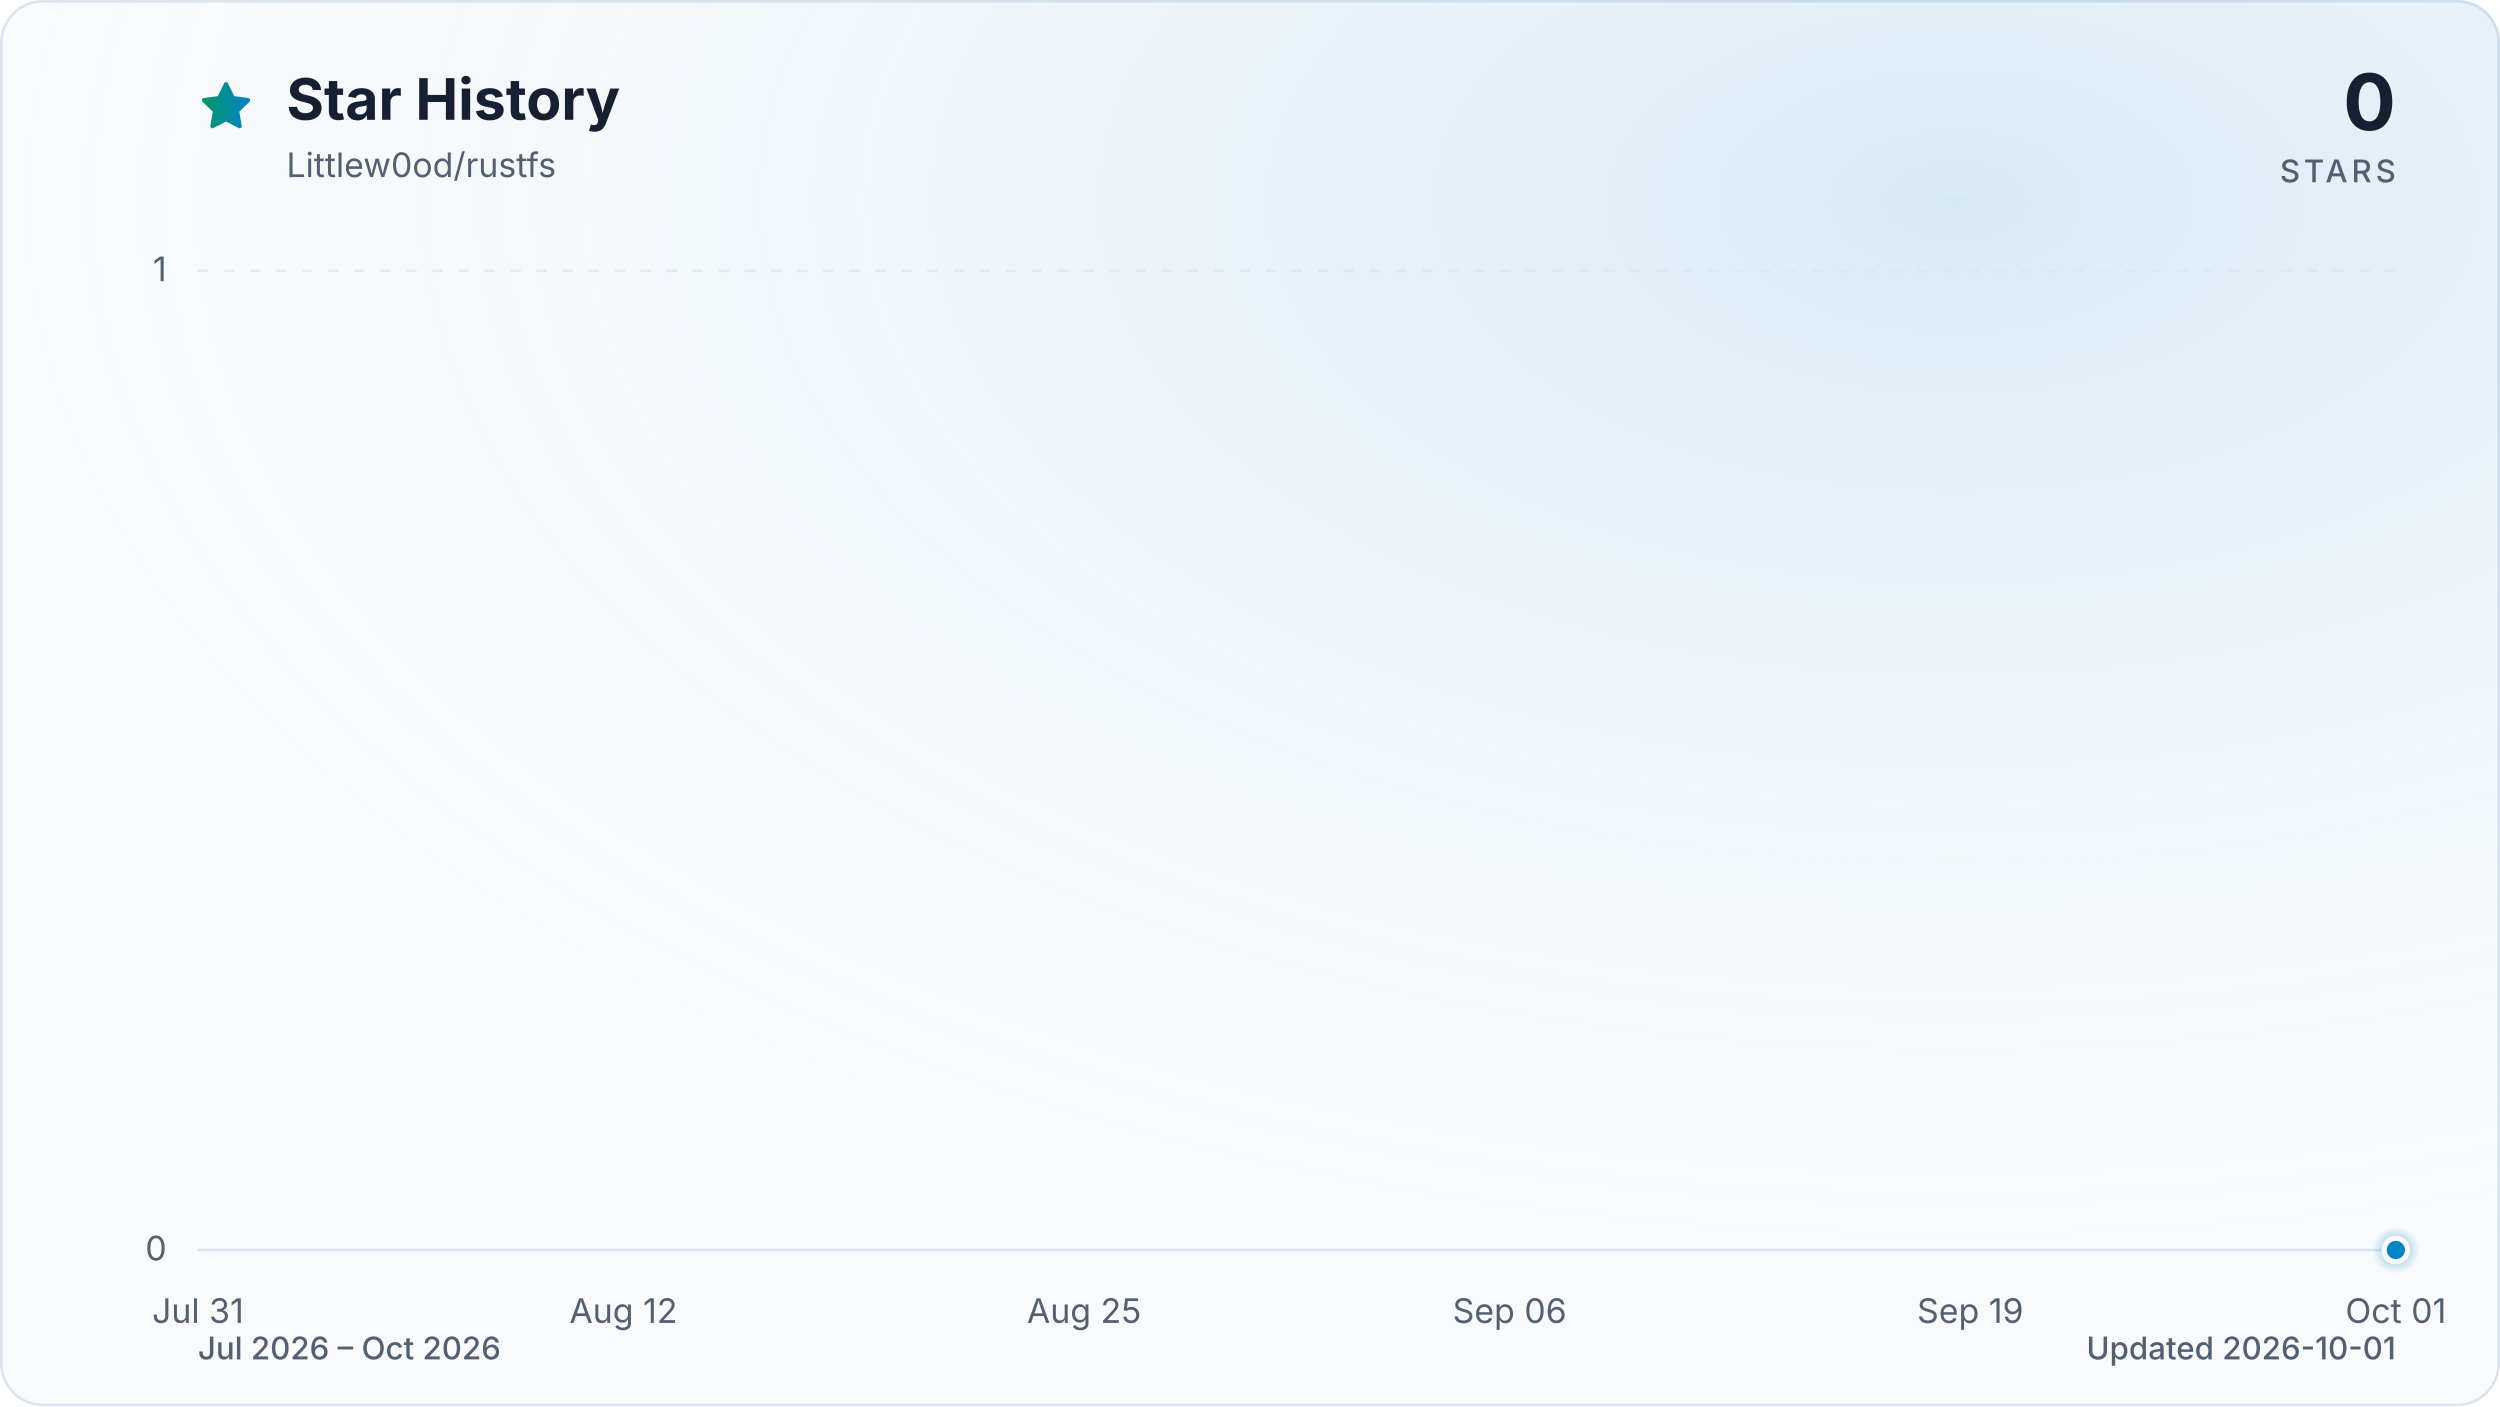
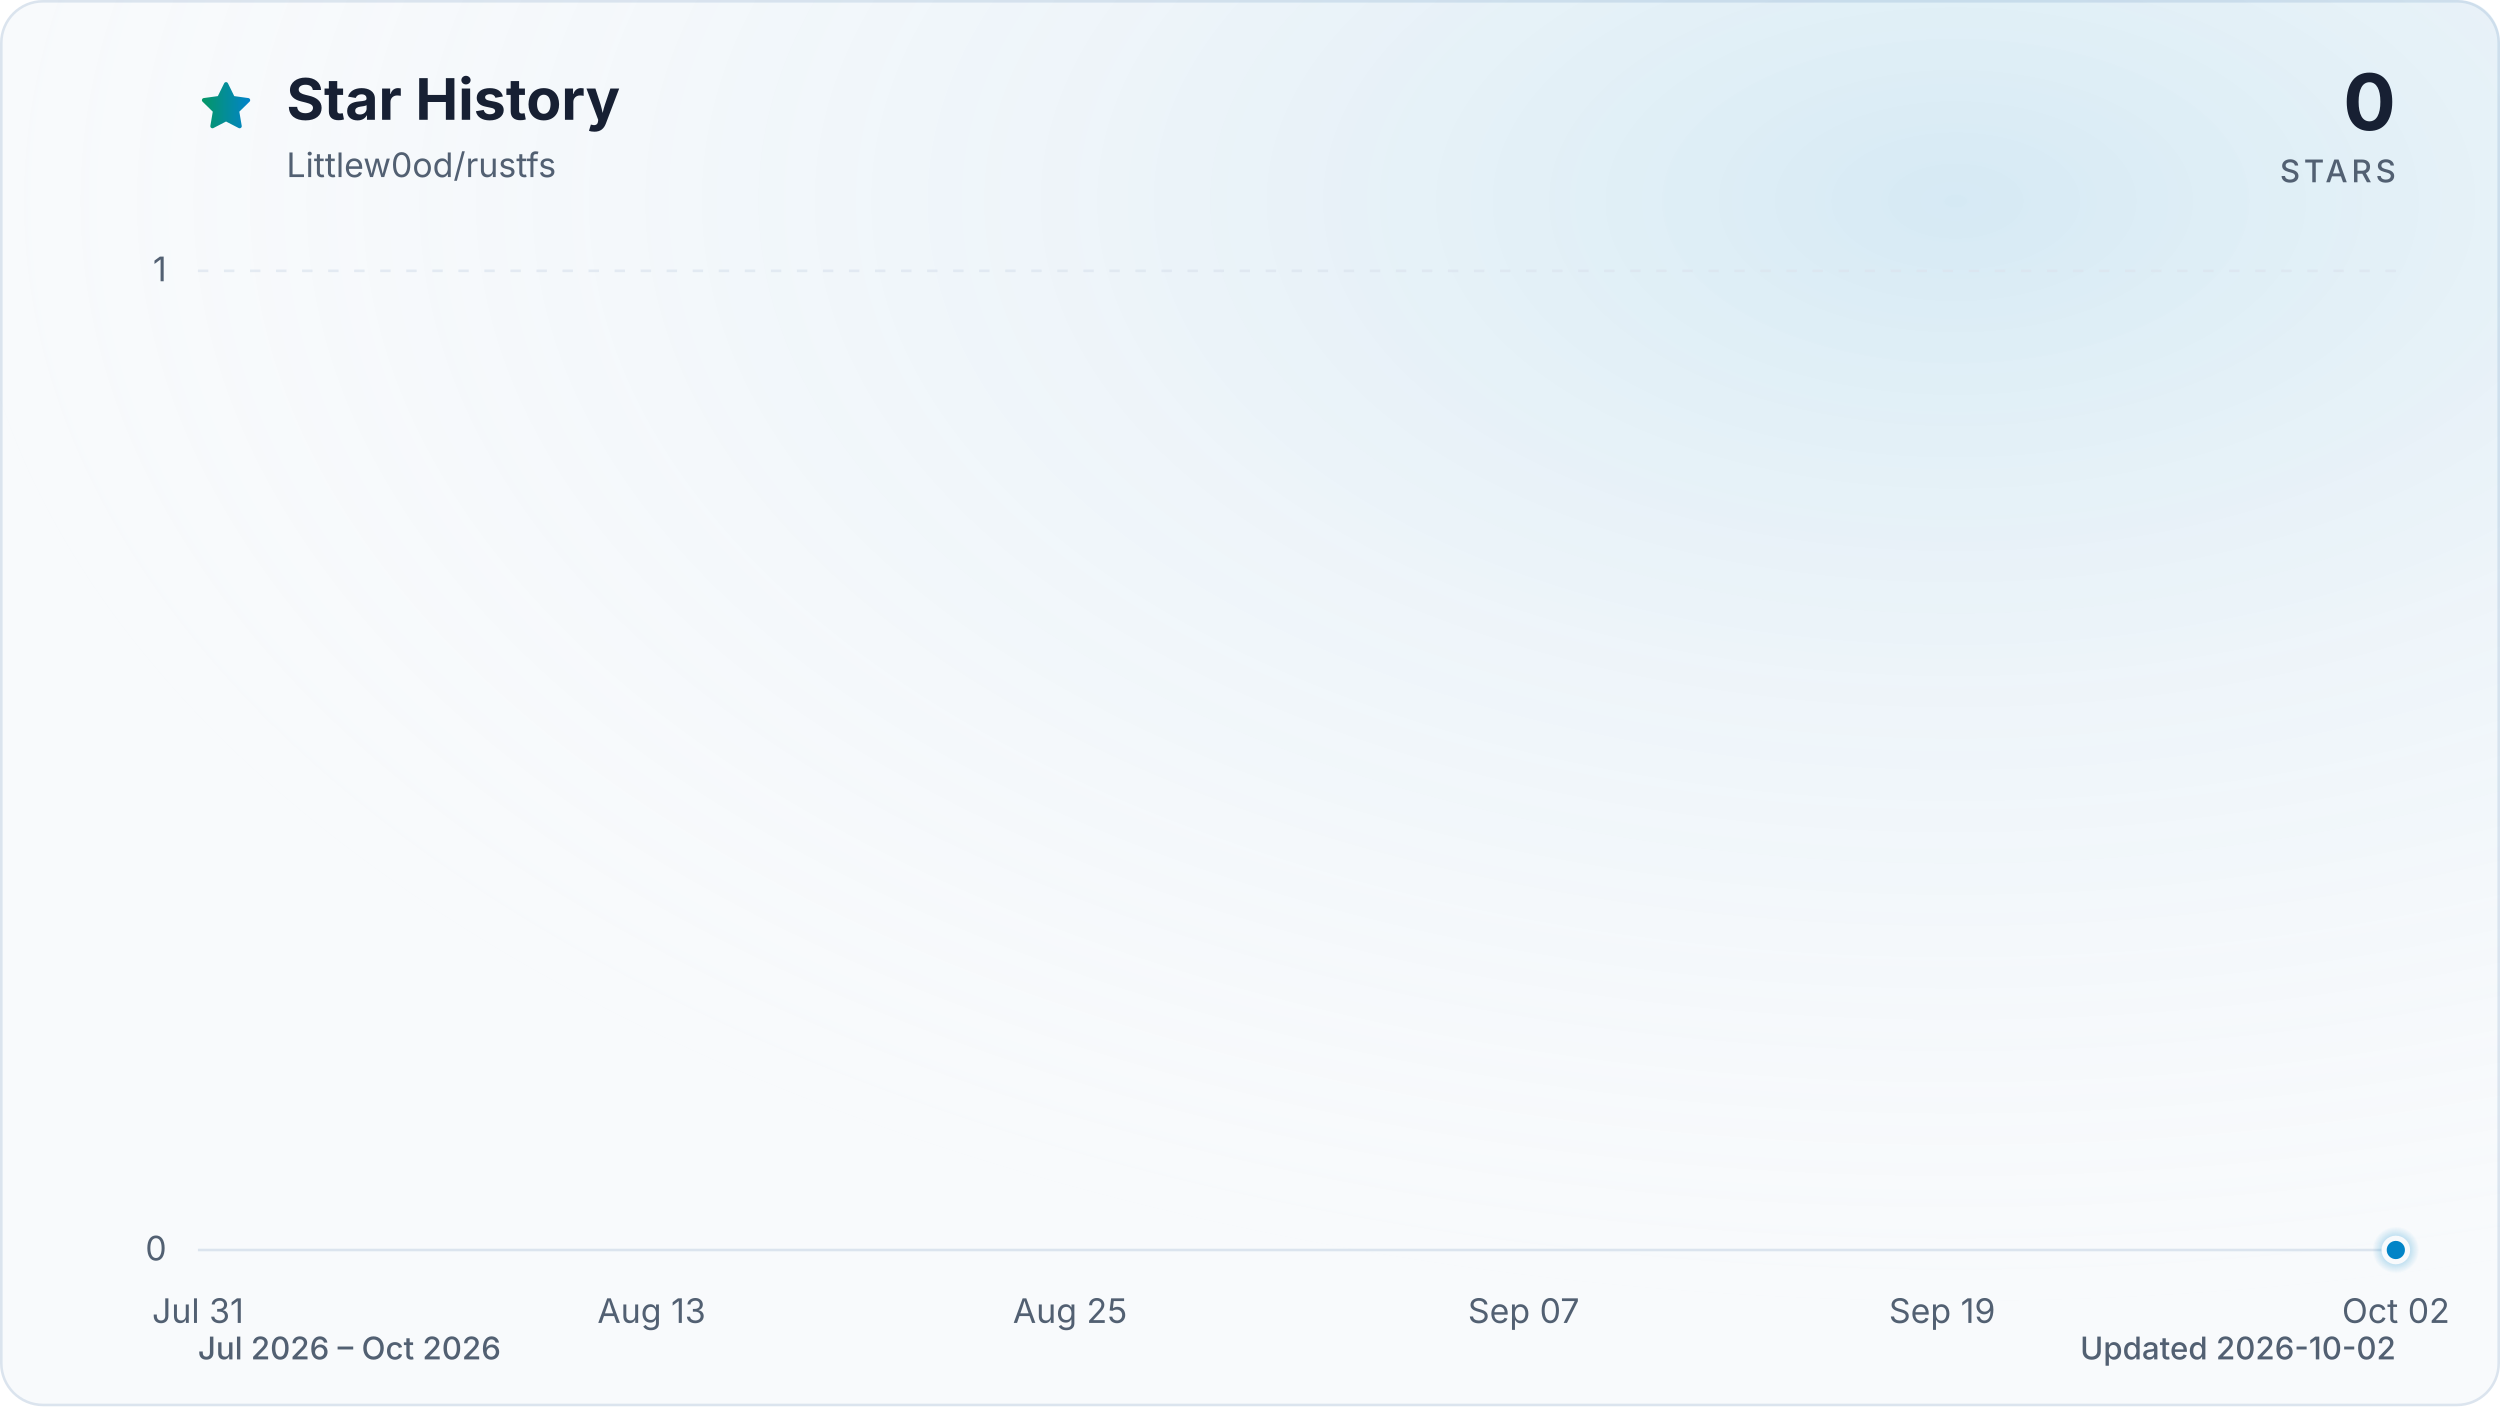
<svg xmlns="http://www.w3.org/2000/svg" viewBox="0 0 960 540" role="img" aria-labelledby="title description" data-style="gradient" data-variant="glow" data-animated="true">
  <defs>
    <linearGradient id="trend" x1="0" y1="0" x2="1" y2="0">
      <stop offset="0%" stop-color="#059669" />
      <stop offset="100%" stop-color="#0284c7" />
    </linearGradient>
    <linearGradient id="area" x1="0" y1="0" x2="0" y2="1">
      <stop offset="0%" stop-color="#059669" stop-opacity="0.30" />
      <stop offset="55%" stop-color="#0284c7" stop-opacity="0.10" />
      <stop offset="100%" stop-color="#0284c7" stop-opacity="0.01" />
    </linearGradient>
    <radialGradient id="marker-halo" cx="50%" cy="50%" r="50%">
      <stop offset="0%" stop-color="#0284c7" stop-opacity="0.55" />
      <stop offset="100%" stop-color="#0284c7" stop-opacity="0" />
    </radialGradient>
    <radialGradient id="surface-glow" cx="78%" cy="14%" r="80%">
      <stop offset="0%" stop-color="#0284c7" stop-opacity="0.14" />
      <stop offset="100%" stop-color="#f8fafc" stop-opacity="0" />
    </radialGradient>
    <filter id="trend-glow" x="-20%" y="-20%" width="140%" height="140%">
      <feGaussianBlur stdDeviation="7" />
    </filter>
  </defs>
  <style>
.trend-enter{transform-box:fill-box;transform-origin:center;animation:trend-enter 520ms cubic-bezier(0.16,1,0.3,1)}
.marker-enter{transform-box:fill-box;transform-origin:center;animation:marker-enter 320ms cubic-bezier(0.16,1,0.3,1) 200ms both}
.marker-pulse{transform-box:fill-box;transform-origin:center;animation:marker-pulse 2.6s ease-out infinite}
@keyframes trend-enter{from{opacity:.35;transform:translateY(10px)}to{opacity:1;transform:translateY(0)}}
@keyframes marker-enter{from{opacity:0;transform:scale(.4)}to{opacity:1;transform:scale(1)}}
@keyframes marker-pulse{0%{opacity:.5;transform:scale(.7)}70%,100%{opacity:0;transform:scale(2.1)}}
@media (prefers-reduced-motion:reduce){.trend-enter,.marker-enter,.marker-pulse{animation:none!important}}
@media (prefers-reduced-motion:reduce){.marker-pulse{opacity:0}}
</style>
  <rect x="0.5" y="0.5" width="959" height="539" fill="#f8fafc" stroke="#dbe4ee" stroke-width="1" rx="16" />
  <rect width="960" height="540" fill="url(#surface-glow)" rx="16" />
  <path d="M12 2.6l2.9 5.9 6.5.9-4.7 4.6 1.1 6.5-5.8-3-5.8 3 1.1-6.5-4.7-4.6 6.5-.9L12 2.6Z" transform="translate(76 30) scale(.9)" fill="url(#trend)" stroke="url(#trend)" stroke-width="1.8" stroke-linejoin="round" aria-hidden="true" />
  <text x="110" y="46" fill="#172033" font-family="ui-sans-serif, system-ui, -apple-system, BlinkMacSystemFont, 'Segoe UI', sans-serif" font-size="22" font-weight="700">Star History</text>
  <text x="110" y="68" fill="#526072" font-family="ui-sans-serif, system-ui, -apple-system, BlinkMacSystemFont, 'Segoe UI', sans-serif" font-size="13">Littlew0od/rustfs</text>
  <text x="920" y="50" fill="#172033" font-family="ui-sans-serif, system-ui, -apple-system, BlinkMacSystemFont, 'Segoe UI', sans-serif" font-size="30" font-weight="700" text-anchor="end">0</text>
  <text x="920" y="70" fill="#526072" font-family="ui-sans-serif, system-ui, -apple-system, BlinkMacSystemFont, 'Segoe UI', sans-serif" font-size="12" font-weight="500" letter-spacing="1.5" text-anchor="end">STARS</text>
  <line x1="76" y1="480.0" x2="920" y2="480.0" stroke="#dbe4ee" stroke-width="1" stroke-dasharray="0" opacity="1" />
  <text x="64" y="484.0" fill="#526072" font-family="ui-sans-serif, system-ui, -apple-system, BlinkMacSystemFont, 'Segoe UI', sans-serif" font-size="13" text-anchor="end">0</text>
  <line x1="76" y1="104.0" x2="920" y2="104.0" stroke="#dbe4ee" stroke-width="1" stroke-dasharray="4 6" opacity="0.7" />
  <text x="64" y="108.0" fill="#526072" font-family="ui-sans-serif, system-ui, -apple-system, BlinkMacSystemFont, 'Segoe UI', sans-serif" font-size="13" text-anchor="end">1</text>
  <text x="76.0" y="508" fill="#526072" font-family="ui-sans-serif, system-ui, -apple-system, BlinkMacSystemFont, 'Segoe UI', sans-serif" font-size="13" text-anchor="middle">Jul 31</text>
-   <text x="239.4" y="508" fill="#526072" font-family="ui-sans-serif, system-ui, -apple-system, BlinkMacSystemFont, 'Segoe UI', sans-serif" font-size="13" text-anchor="middle">Aug 12</text>
-   <text x="416.3" y="508" fill="#526072" font-family="ui-sans-serif, system-ui, -apple-system, BlinkMacSystemFont, 'Segoe UI', sans-serif" font-size="13" text-anchor="middle">Aug 25</text>
-   <text x="579.7" y="508" fill="#526072" font-family="ui-sans-serif, system-ui, -apple-system, BlinkMacSystemFont, 'Segoe UI', sans-serif" font-size="13" text-anchor="middle">Sep 06</text>
-   <text x="756.6" y="508" fill="#526072" font-family="ui-sans-serif, system-ui, -apple-system, BlinkMacSystemFont, 'Segoe UI', sans-serif" font-size="13" text-anchor="middle">Sep 19</text>
-   <text x="920.0" y="508" fill="#526072" font-family="ui-sans-serif, system-ui, -apple-system, BlinkMacSystemFont, 'Segoe UI', sans-serif" font-size="13" text-anchor="middle">Oct 01</text>
+   <text x="250.2" y="508" fill="#526072" font-family="ui-sans-serif, system-ui, -apple-system, BlinkMacSystemFont, 'Segoe UI', sans-serif" font-size="13" text-anchor="middle">Aug 13</text>
+   <text x="410.9" y="508" fill="#526072" font-family="ui-sans-serif, system-ui, -apple-system, BlinkMacSystemFont, 'Segoe UI', sans-serif" font-size="13" text-anchor="middle">Aug 25</text>
+   <text x="585.1" y="508" fill="#526072" font-family="ui-sans-serif, system-ui, -apple-system, BlinkMacSystemFont, 'Segoe UI', sans-serif" font-size="13" text-anchor="middle">Sep 07</text>
+   <text x="745.8" y="508" fill="#526072" font-family="ui-sans-serif, system-ui, -apple-system, BlinkMacSystemFont, 'Segoe UI', sans-serif" font-size="13" text-anchor="middle">Sep 19</text>
+   <text x="920.0" y="508" fill="#526072" font-family="ui-sans-serif, system-ui, -apple-system, BlinkMacSystemFont, 'Segoe UI', sans-serif" font-size="13" text-anchor="middle">Oct 02</text>
  <g class="trend-enter">
-     <path d="M 76.0 480.0 C 80.5 480.0, 85.1 480.0, 89.6 480.0 C 94.2 480.0, 98.7 480.0, 103.2 480.0 C 107.8 480.0, 112.3 480.0, 116.8 480.0 C 121.4 480.0, 125.9 480.0, 130.5 480.0 C 135.0 480.0, 139.5 480.0, 144.1 480.0 C 148.6 480.0, 153.1 480.0, 157.7 480.0 C 162.2 480.0, 166.8 480.0, 171.3 480.0 C 175.8 480.0, 180.4 480.0, 184.9 480.0 C 189.4 480.0, 194.0 480.0, 198.5 480.0 C 203.1 480.0, 207.6 480.0, 212.1 480.0 C 216.7 480.0, 221.2 480.0, 225.7 480.0 C 230.3 480.0, 234.8 480.0, 239.4 480.0 C 243.9 480.0, 248.4 480.0, 253.0 480.0 C 257.5 480.0, 262.0 480.0, 266.6 480.0 C 271.1 480.0, 275.7 480.0, 280.2 480.0 C 284.7 480.0, 289.3 480.0, 293.8 480.0 C 298.3 480.0, 302.9 480.0, 307.4 480.0 C 312.0 480.0, 316.5 480.0, 321.0 480.0 C 325.6 480.0, 330.1 480.0, 334.6 480.0 C 339.2 480.0, 343.7 480.0, 348.3 480.0 C 352.8 480.0, 357.3 480.0, 361.9 480.0 C 366.4 480.0, 370.9 480.0, 375.5 480.0 C 380.0 480.0, 384.6 480.0, 389.1 480.0 C 393.6 480.0, 398.2 480.0, 402.7 480.0 C 407.2 480.0, 411.8 480.0, 416.3 480.0 C 420.9 480.0, 425.4 480.0, 429.9 480.0 C 434.5 480.0, 439.0 480.0, 443.5 480.0 C 448.1 480.0, 452.6 480.0, 457.2 480.0 C 461.7 480.0, 466.2 480.0, 470.8 480.0 C 475.3 480.0, 479.8 480.0, 484.4 480.0 C 488.9 480.0, 493.5 480.0, 498.0 480.0 C 502.5 480.0, 507.1 480.0, 511.6 480.0 C 516.2 480.0, 520.7 480.0, 525.2 480.0 C 529.8 480.0, 534.3 480.0, 538.8 480.0 C 543.4 480.0, 547.9 480.0, 552.5 480.0 C 557.0 480.0, 561.5 480.0, 566.1 480.0 C 570.6 480.0, 575.1 480.0, 579.7 480.0 C 584.2 480.0, 588.8 480.0, 593.3 480.0 C 597.8 480.0, 602.4 480.0, 606.9 480.0 C 611.4 480.0, 616.0 480.0, 620.5 480.0 C 625.1 480.0, 629.6 480.0, 634.1 480.0 C 638.7 480.0, 643.2 480.0, 647.7 480.0 C 652.3 480.0, 656.8 480.0, 661.4 480.0 C 665.9 480.0, 670.4 480.0, 675.0 480.0 C 679.5 480.0, 684.0 480.0, 688.6 480.0 C 693.1 480.0, 697.7 480.0, 702.2 480.0 C 706.7 480.0, 711.3 480.0, 715.8 480.0 C 720.3 480.0, 724.9 480.0, 729.4 480.0 C 734.0 480.0, 738.5 480.0, 743.0 480.0 C 747.6 480.0, 752.1 480.0, 756.6 480.0 C 761.2 480.0, 765.7 480.0, 770.3 480.0 C 774.8 480.0, 779.3 480.0, 783.9 480.0 C 788.4 480.0, 792.9 480.0, 797.5 480.0 C 802.0 480.0, 806.6 480.0, 811.1 480.0 C 815.6 480.0, 820.2 480.0, 824.7 480.0 C 829.2 480.0, 833.8 480.0, 838.3 480.0 C 842.9 480.0, 847.4 480.0, 851.9 480.0 C 856.5 480.0, 861.0 480.0, 865.5 480.0 C 870.1 480.0, 874.6 480.0, 879.2 480.0 C 883.7 480.0, 888.2 480.0, 892.8 480.0 C 897.3 480.0, 901.8 480.0, 906.4 480.0 C 910.9 480.0, 915.5 480.0, 920.0 480.0 L 920.0 480.0 L 76.0 480.0 Z" fill="url(#area)" />
-     <path d="M 76.0 480.0 C 80.5 480.0, 85.1 480.0, 89.6 480.0 C 94.2 480.0, 98.7 480.0, 103.2 480.0 C 107.8 480.0, 112.3 480.0, 116.8 480.0 C 121.4 480.0, 125.9 480.0, 130.5 480.0 C 135.0 480.0, 139.5 480.0, 144.1 480.0 C 148.6 480.0, 153.1 480.0, 157.7 480.0 C 162.2 480.0, 166.8 480.0, 171.3 480.0 C 175.8 480.0, 180.4 480.0, 184.9 480.0 C 189.4 480.0, 194.0 480.0, 198.5 480.0 C 203.1 480.0, 207.6 480.0, 212.1 480.0 C 216.7 480.0, 221.2 480.0, 225.7 480.0 C 230.3 480.0, 234.8 480.0, 239.4 480.0 C 243.9 480.0, 248.4 480.0, 253.0 480.0 C 257.5 480.0, 262.0 480.0, 266.6 480.0 C 271.1 480.0, 275.7 480.0, 280.2 480.0 C 284.7 480.0, 289.3 480.0, 293.8 480.0 C 298.3 480.0, 302.9 480.0, 307.4 480.0 C 312.0 480.0, 316.5 480.0, 321.0 480.0 C 325.6 480.0, 330.1 480.0, 334.6 480.0 C 339.2 480.0, 343.7 480.0, 348.3 480.0 C 352.8 480.0, 357.3 480.0, 361.9 480.0 C 366.4 480.0, 370.9 480.0, 375.5 480.0 C 380.0 480.0, 384.6 480.0, 389.1 480.0 C 393.6 480.0, 398.2 480.0, 402.7 480.0 C 407.2 480.0, 411.8 480.0, 416.3 480.0 C 420.9 480.0, 425.4 480.0, 429.9 480.0 C 434.5 480.0, 439.0 480.0, 443.5 480.0 C 448.1 480.0, 452.6 480.0, 457.2 480.0 C 461.7 480.0, 466.2 480.0, 470.8 480.0 C 475.3 480.0, 479.8 480.0, 484.4 480.0 C 488.9 480.0, 493.5 480.0, 498.0 480.0 C 502.5 480.0, 507.1 480.0, 511.6 480.0 C 516.2 480.0, 520.7 480.0, 525.2 480.0 C 529.8 480.0, 534.3 480.0, 538.8 480.0 C 543.4 480.0, 547.9 480.0, 552.5 480.0 C 557.0 480.0, 561.5 480.0, 566.1 480.0 C 570.6 480.0, 575.1 480.0, 579.7 480.0 C 584.2 480.0, 588.8 480.0, 593.3 480.0 C 597.8 480.0, 602.4 480.0, 606.9 480.0 C 611.4 480.0, 616.0 480.0, 620.5 480.0 C 625.1 480.0, 629.6 480.0, 634.1 480.0 C 638.7 480.0, 643.2 480.0, 647.7 480.0 C 652.3 480.0, 656.8 480.0, 661.4 480.0 C 665.9 480.0, 670.4 480.0, 675.0 480.0 C 679.5 480.0, 684.0 480.0, 688.6 480.0 C 693.1 480.0, 697.7 480.0, 702.2 480.0 C 706.7 480.0, 711.3 480.0, 715.8 480.0 C 720.3 480.0, 724.9 480.0, 729.4 480.0 C 734.0 480.0, 738.5 480.0, 743.0 480.0 C 747.6 480.0, 752.1 480.0, 756.6 480.0 C 761.2 480.0, 765.7 480.0, 770.3 480.0 C 774.8 480.0, 779.3 480.0, 783.9 480.0 C 788.4 480.0, 792.9 480.0, 797.5 480.0 C 802.0 480.0, 806.6 480.0, 811.1 480.0 C 815.6 480.0, 820.2 480.0, 824.7 480.0 C 829.2 480.0, 833.8 480.0, 838.3 480.0 C 842.9 480.0, 847.4 480.0, 851.9 480.0 C 856.5 480.0, 861.0 480.0, 865.5 480.0 C 870.1 480.0, 874.6 480.0, 879.2 480.0 C 883.7 480.0, 888.2 480.0, 892.8 480.0 C 897.3 480.0, 901.8 480.0, 906.4 480.0 C 910.9 480.0, 915.5 480.0, 920.0 480.0" fill="none" stroke="url(#trend)" stroke-width="12" stroke-linecap="round" stroke-linejoin="round" opacity="0.16" filter="url(#trend-glow)" />
-     <path d="M 76.0 480.0 C 80.5 480.0, 85.1 480.0, 89.6 480.0 C 94.2 480.0, 98.7 480.0, 103.2 480.0 C 107.8 480.0, 112.3 480.0, 116.8 480.0 C 121.4 480.0, 125.9 480.0, 130.5 480.0 C 135.0 480.0, 139.5 480.0, 144.1 480.0 C 148.6 480.0, 153.1 480.0, 157.7 480.0 C 162.2 480.0, 166.8 480.0, 171.3 480.0 C 175.8 480.0, 180.4 480.0, 184.9 480.0 C 189.4 480.0, 194.0 480.0, 198.5 480.0 C 203.1 480.0, 207.6 480.0, 212.1 480.0 C 216.7 480.0, 221.2 480.0, 225.7 480.0 C 230.3 480.0, 234.8 480.0, 239.4 480.0 C 243.9 480.0, 248.4 480.0, 253.0 480.0 C 257.5 480.0, 262.0 480.0, 266.6 480.0 C 271.1 480.0, 275.7 480.0, 280.2 480.0 C 284.7 480.0, 289.3 480.0, 293.8 480.0 C 298.3 480.0, 302.9 480.0, 307.4 480.0 C 312.0 480.0, 316.5 480.0, 321.0 480.0 C 325.6 480.0, 330.1 480.0, 334.6 480.0 C 339.2 480.0, 343.7 480.0, 348.3 480.0 C 352.8 480.0, 357.3 480.0, 361.9 480.0 C 366.4 480.0, 370.9 480.0, 375.5 480.0 C 380.0 480.0, 384.6 480.0, 389.1 480.0 C 393.6 480.0, 398.2 480.0, 402.7 480.0 C 407.2 480.0, 411.8 480.0, 416.3 480.0 C 420.9 480.0, 425.4 480.0, 429.9 480.0 C 434.5 480.0, 439.0 480.0, 443.5 480.0 C 448.1 480.0, 452.6 480.0, 457.2 480.0 C 461.7 480.0, 466.2 480.0, 470.8 480.0 C 475.3 480.0, 479.8 480.0, 484.4 480.0 C 488.9 480.0, 493.5 480.0, 498.0 480.0 C 502.5 480.0, 507.1 480.0, 511.6 480.0 C 516.2 480.0, 520.7 480.0, 525.2 480.0 C 529.8 480.0, 534.3 480.0, 538.8 480.0 C 543.4 480.0, 547.9 480.0, 552.5 480.0 C 557.0 480.0, 561.5 480.0, 566.1 480.0 C 570.6 480.0, 575.1 480.0, 579.7 480.0 C 584.2 480.0, 588.8 480.0, 593.3 480.0 C 597.8 480.0, 602.4 480.0, 606.9 480.0 C 611.4 480.0, 616.0 480.0, 620.5 480.0 C 625.1 480.0, 629.6 480.0, 634.1 480.0 C 638.7 480.0, 643.2 480.0, 647.7 480.0 C 652.3 480.0, 656.8 480.0, 661.4 480.0 C 665.9 480.0, 670.4 480.0, 675.0 480.0 C 679.5 480.0, 684.0 480.0, 688.6 480.0 C 693.1 480.0, 697.7 480.0, 702.2 480.0 C 706.7 480.0, 711.3 480.0, 715.8 480.0 C 720.3 480.0, 724.9 480.0, 729.4 480.0 C 734.0 480.0, 738.5 480.0, 743.0 480.0 C 747.6 480.0, 752.1 480.0, 756.6 480.0 C 761.2 480.0, 765.7 480.0, 770.3 480.0 C 774.8 480.0, 779.3 480.0, 783.9 480.0 C 788.4 480.0, 792.9 480.0, 797.5 480.0 C 802.0 480.0, 806.6 480.0, 811.1 480.0 C 815.6 480.0, 820.2 480.0, 824.7 480.0 C 829.2 480.0, 833.8 480.0, 838.3 480.0 C 842.9 480.0, 847.4 480.0, 851.9 480.0 C 856.5 480.0, 861.0 480.0, 865.5 480.0 C 870.1 480.0, 874.6 480.0, 879.2 480.0 C 883.7 480.0, 888.2 480.0, 892.8 480.0 C 897.3 480.0, 901.8 480.0, 906.4 480.0 C 910.9 480.0, 915.5 480.0, 920.0 480.0" fill="none" stroke="url(#trend)" stroke-width="3" stroke-linecap="round" stroke-linejoin="round" />
+     <path d="M 76.0 480.0 C 80.5 480.0, 84.9 480.0, 89.4 480.0 C 93.9 480.0, 98.3 480.0, 102.8 480.0 C 107.3 480.0, 111.7 480.0, 116.2 480.0 C 120.7 480.0, 125.1 480.0, 129.6 480.0 C 134.1 480.0, 138.5 480.0, 143.0 480.0 C 147.4 480.0, 151.9 480.0, 156.4 480.0 C 160.8 480.0, 165.3 480.0, 169.8 480.0 C 174.2 480.0, 178.7 480.0, 183.2 480.0 C 187.6 480.0, 192.1 480.0, 196.6 480.0 C 201.0 480.0, 205.5 480.0, 210.0 480.0 C 214.4 480.0, 218.9 480.0, 223.4 480.0 C 227.8 480.0, 232.3 480.0, 236.8 480.0 C 241.2 480.0, 245.7 480.0, 250.2 480.0 C 254.6 480.0, 259.1 480.0, 263.6 480.0 C 268.0 480.0, 272.5 480.0, 277.0 480.0 C 281.4 480.0, 285.9 480.0, 290.3 480.0 C 294.8 480.0, 299.3 480.0, 303.7 480.0 C 308.2 480.0, 312.7 480.0, 317.1 480.0 C 321.6 480.0, 326.1 480.0, 330.5 480.0 C 335.0 480.0, 339.5 480.0, 343.9 480.0 C 348.4 480.0, 352.9 480.0, 357.3 480.0 C 361.8 480.0, 366.3 480.0, 370.7 480.0 C 375.2 480.0, 379.7 480.0, 384.1 480.0 C 388.6 480.0, 393.1 480.0, 397.5 480.0 C 402.0 480.0, 406.5 480.0, 410.9 480.0 C 415.4 480.0, 419.9 480.0, 424.3 480.0 C 428.8 480.0, 433.2 480.0, 437.7 480.0 C 442.2 480.0, 446.6 480.0, 451.1 480.0 C 455.6 480.0, 460.0 480.0, 464.5 480.0 C 469.0 480.0, 473.4 480.0, 477.9 480.0 C 482.4 480.0, 486.8 480.0, 491.3 480.0 C 495.8 480.0, 500.2 480.0, 504.7 480.0 C 509.2 480.0, 513.6 480.0, 518.1 480.0 C 522.6 480.0, 527.0 480.0, 531.5 480.0 C 536.0 480.0, 540.4 480.0, 544.9 480.0 C 549.4 480.0, 553.8 480.0, 558.3 480.0 C 562.8 480.0, 567.2 480.0, 571.7 480.0 C 576.1 480.0, 580.6 480.0, 585.1 480.0 C 589.5 480.0, 594.0 480.0, 598.5 480.0 C 602.9 480.0, 607.4 480.0, 611.9 480.0 C 616.3 480.0, 620.8 480.0, 625.3 480.0 C 629.7 480.0, 634.2 480.0, 638.7 480.0 C 643.1 480.0, 647.6 480.0, 652.1 480.0 C 656.5 480.0, 661.0 480.0, 665.5 480.0 C 669.9 480.0, 674.4 480.0, 678.9 480.0 C 683.3 480.0, 687.8 480.0, 692.3 480.0 C 696.7 480.0, 701.2 480.0, 705.7 480.0 C 710.1 480.0, 714.6 480.0, 719.0 480.0 C 723.5 480.0, 728.0 480.0, 732.4 480.0 C 736.9 480.0, 741.4 480.0, 745.8 480.0 C 750.3 480.0, 754.8 480.0, 759.2 480.0 C 763.7 480.0, 768.2 480.0, 772.6 480.0 C 777.1 480.0, 781.6 480.0, 786.0 480.0 C 790.5 480.0, 795.0 480.0, 799.4 480.0 C 803.9 480.0, 808.4 480.0, 812.8 480.0 C 817.3 480.0, 821.8 480.0, 826.2 480.0 C 830.7 480.0, 835.2 480.0, 839.6 480.0 C 844.1 480.0, 848.6 480.0, 853.0 480.0 C 857.5 480.0, 861.9 480.0, 866.4 480.0 C 870.9 480.0, 875.3 480.0, 879.8 480.0 C 884.3 480.0, 888.7 480.0, 893.2 480.0 C 897.7 480.0, 902.1 480.0, 906.6 480.0 C 911.1 480.0, 915.5 480.0, 920.0 480.0 L 920.0 480.0 L 76.0 480.0 Z" fill="url(#area)" />
+     <path d="M 76.0 480.0 C 80.5 480.0, 84.9 480.0, 89.4 480.0 C 93.9 480.0, 98.3 480.0, 102.8 480.0 C 107.3 480.0, 111.7 480.0, 116.2 480.0 C 120.7 480.0, 125.1 480.0, 129.6 480.0 C 134.1 480.0, 138.5 480.0, 143.0 480.0 C 147.4 480.0, 151.9 480.0, 156.4 480.0 C 160.8 480.0, 165.3 480.0, 169.8 480.0 C 174.2 480.0, 178.7 480.0, 183.2 480.0 C 187.6 480.0, 192.1 480.0, 196.6 480.0 C 201.0 480.0, 205.5 480.0, 210.0 480.0 C 214.4 480.0, 218.9 480.0, 223.4 480.0 C 227.8 480.0, 232.3 480.0, 236.8 480.0 C 241.2 480.0, 245.7 480.0, 250.2 480.0 C 254.6 480.0, 259.1 480.0, 263.6 480.0 C 268.0 480.0, 272.5 480.0, 277.0 480.0 C 281.4 480.0, 285.9 480.0, 290.3 480.0 C 294.8 480.0, 299.3 480.0, 303.7 480.0 C 308.2 480.0, 312.7 480.0, 317.1 480.0 C 321.6 480.0, 326.1 480.0, 330.5 480.0 C 335.0 480.0, 339.5 480.0, 343.9 480.0 C 348.4 480.0, 352.9 480.0, 357.3 480.0 C 361.8 480.0, 366.3 480.0, 370.7 480.0 C 375.2 480.0, 379.7 480.0, 384.1 480.0 C 388.6 480.0, 393.1 480.0, 397.5 480.0 C 402.0 480.0, 406.5 480.0, 410.9 480.0 C 415.4 480.0, 419.9 480.0, 424.3 480.0 C 428.8 480.0, 433.2 480.0, 437.7 480.0 C 442.2 480.0, 446.6 480.0, 451.1 480.0 C 455.6 480.0, 460.0 480.0, 464.5 480.0 C 469.0 480.0, 473.4 480.0, 477.9 480.0 C 482.4 480.0, 486.8 480.0, 491.3 480.0 C 495.8 480.0, 500.2 480.0, 504.7 480.0 C 509.2 480.0, 513.6 480.0, 518.1 480.0 C 522.6 480.0, 527.0 480.0, 531.5 480.0 C 536.0 480.0, 540.4 480.0, 544.9 480.0 C 549.4 480.0, 553.8 480.0, 558.3 480.0 C 562.8 480.0, 567.2 480.0, 571.7 480.0 C 576.1 480.0, 580.6 480.0, 585.1 480.0 C 589.5 480.0, 594.0 480.0, 598.5 480.0 C 602.9 480.0, 607.4 480.0, 611.9 480.0 C 616.3 480.0, 620.8 480.0, 625.3 480.0 C 629.7 480.0, 634.2 480.0, 638.7 480.0 C 643.1 480.0, 647.6 480.0, 652.1 480.0 C 656.5 480.0, 661.0 480.0, 665.5 480.0 C 669.9 480.0, 674.4 480.0, 678.9 480.0 C 683.3 480.0, 687.8 480.0, 692.3 480.0 C 696.7 480.0, 701.2 480.0, 705.7 480.0 C 710.1 480.0, 714.6 480.0, 719.0 480.0 C 723.5 480.0, 728.0 480.0, 732.4 480.0 C 736.9 480.0, 741.4 480.0, 745.8 480.0 C 750.3 480.0, 754.8 480.0, 759.2 480.0 C 763.7 480.0, 768.2 480.0, 772.6 480.0 C 777.1 480.0, 781.6 480.0, 786.0 480.0 C 790.5 480.0, 795.0 480.0, 799.4 480.0 C 803.9 480.0, 808.4 480.0, 812.8 480.0 C 817.3 480.0, 821.8 480.0, 826.2 480.0 C 830.7 480.0, 835.2 480.0, 839.6 480.0 C 844.1 480.0, 848.6 480.0, 853.0 480.0 C 857.5 480.0, 861.9 480.0, 866.4 480.0 C 870.9 480.0, 875.3 480.0, 879.8 480.0 C 884.3 480.0, 888.7 480.0, 893.2 480.0 C 897.7 480.0, 902.1 480.0, 906.6 480.0 C 911.1 480.0, 915.5 480.0, 920.0 480.0" fill="none" stroke="url(#trend)" stroke-width="12" stroke-linecap="round" stroke-linejoin="round" opacity="0.16" filter="url(#trend-glow)" />
+     <path d="M 76.0 480.0 C 80.5 480.0, 84.9 480.0, 89.4 480.0 C 93.9 480.0, 98.3 480.0, 102.8 480.0 C 107.3 480.0, 111.7 480.0, 116.2 480.0 C 120.7 480.0, 125.1 480.0, 129.6 480.0 C 134.1 480.0, 138.5 480.0, 143.0 480.0 C 147.4 480.0, 151.9 480.0, 156.4 480.0 C 160.8 480.0, 165.3 480.0, 169.8 480.0 C 174.2 480.0, 178.7 480.0, 183.2 480.0 C 187.6 480.0, 192.1 480.0, 196.6 480.0 C 201.0 480.0, 205.5 480.0, 210.0 480.0 C 214.4 480.0, 218.9 480.0, 223.4 480.0 C 227.8 480.0, 232.3 480.0, 236.8 480.0 C 241.2 480.0, 245.7 480.0, 250.2 480.0 C 254.6 480.0, 259.1 480.0, 263.6 480.0 C 268.0 480.0, 272.5 480.0, 277.0 480.0 C 281.4 480.0, 285.9 480.0, 290.3 480.0 C 294.8 480.0, 299.3 480.0, 303.7 480.0 C 308.2 480.0, 312.7 480.0, 317.1 480.0 C 321.6 480.0, 326.1 480.0, 330.5 480.0 C 335.0 480.0, 339.5 480.0, 343.9 480.0 C 348.4 480.0, 352.9 480.0, 357.3 480.0 C 361.8 480.0, 366.3 480.0, 370.7 480.0 C 375.2 480.0, 379.7 480.0, 384.1 480.0 C 388.6 480.0, 393.1 480.0, 397.5 480.0 C 402.0 480.0, 406.5 480.0, 410.9 480.0 C 415.4 480.0, 419.9 480.0, 424.3 480.0 C 428.8 480.0, 433.2 480.0, 437.7 480.0 C 442.2 480.0, 446.6 480.0, 451.1 480.0 C 455.6 480.0, 460.0 480.0, 464.5 480.0 C 469.0 480.0, 473.4 480.0, 477.9 480.0 C 482.4 480.0, 486.8 480.0, 491.3 480.0 C 495.8 480.0, 500.2 480.0, 504.7 480.0 C 509.2 480.0, 513.6 480.0, 518.1 480.0 C 522.6 480.0, 527.0 480.0, 531.5 480.0 C 536.0 480.0, 540.4 480.0, 544.9 480.0 C 549.4 480.0, 553.8 480.0, 558.3 480.0 C 562.8 480.0, 567.2 480.0, 571.7 480.0 C 576.1 480.0, 580.6 480.0, 585.1 480.0 C 589.5 480.0, 594.0 480.0, 598.5 480.0 C 602.9 480.0, 607.4 480.0, 611.9 480.0 C 616.3 480.0, 620.8 480.0, 625.3 480.0 C 629.7 480.0, 634.2 480.0, 638.7 480.0 C 643.1 480.0, 647.6 480.0, 652.1 480.0 C 656.5 480.0, 661.0 480.0, 665.5 480.0 C 669.9 480.0, 674.4 480.0, 678.9 480.0 C 683.3 480.0, 687.8 480.0, 692.3 480.0 C 696.7 480.0, 701.2 480.0, 705.7 480.0 C 710.1 480.0, 714.6 480.0, 719.0 480.0 C 723.5 480.0, 728.0 480.0, 732.4 480.0 C 736.9 480.0, 741.4 480.0, 745.8 480.0 C 750.3 480.0, 754.8 480.0, 759.2 480.0 C 763.7 480.0, 768.2 480.0, 772.6 480.0 C 777.1 480.0, 781.6 480.0, 786.0 480.0 C 790.5 480.0, 795.0 480.0, 799.4 480.0 C 803.9 480.0, 808.4 480.0, 812.8 480.0 C 817.3 480.0, 821.8 480.0, 826.2 480.0 C 830.7 480.0, 835.2 480.0, 839.6 480.0 C 844.1 480.0, 848.6 480.0, 853.0 480.0 C 857.5 480.0, 861.9 480.0, 866.4 480.0 C 870.9 480.0, 875.3 480.0, 879.8 480.0 C 884.3 480.0, 888.7 480.0, 893.2 480.0 C 897.7 480.0, 902.1 480.0, 906.6 480.0 C 911.1 480.0, 915.5 480.0, 920.0 480.0" fill="none" stroke="url(#trend)" stroke-width="3" stroke-linecap="round" stroke-linejoin="round" />
  </g>
  <g class="marker-enter">
    <circle class="marker-pulse" cx="920.0" cy="480.0" r="9" fill="url(#marker-halo)" />
    <circle cx="920.0" cy="480.0" r="4.5" fill="#0284c7" stroke="#f8fafc" stroke-width="2" />
  </g>
  <text x="76" y="522" fill="#526072" font-family="ui-sans-serif, system-ui, -apple-system, BlinkMacSystemFont, 'Segoe UI', sans-serif" font-size="12" font-weight="500">Jul 2026 – Oct 2026</text>
-   <text x="920" y="522" fill="#526072" font-family="ui-sans-serif, system-ui, -apple-system, BlinkMacSystemFont, 'Segoe UI', sans-serif" font-size="12" font-weight="500" text-anchor="end">Updated 2026-10-01</text>
+   <text x="920" y="522" fill="#526072" font-family="ui-sans-serif, system-ui, -apple-system, BlinkMacSystemFont, 'Segoe UI', sans-serif" font-size="12" font-weight="500" text-anchor="end">Updated 2026-10-02</text>
</svg>
